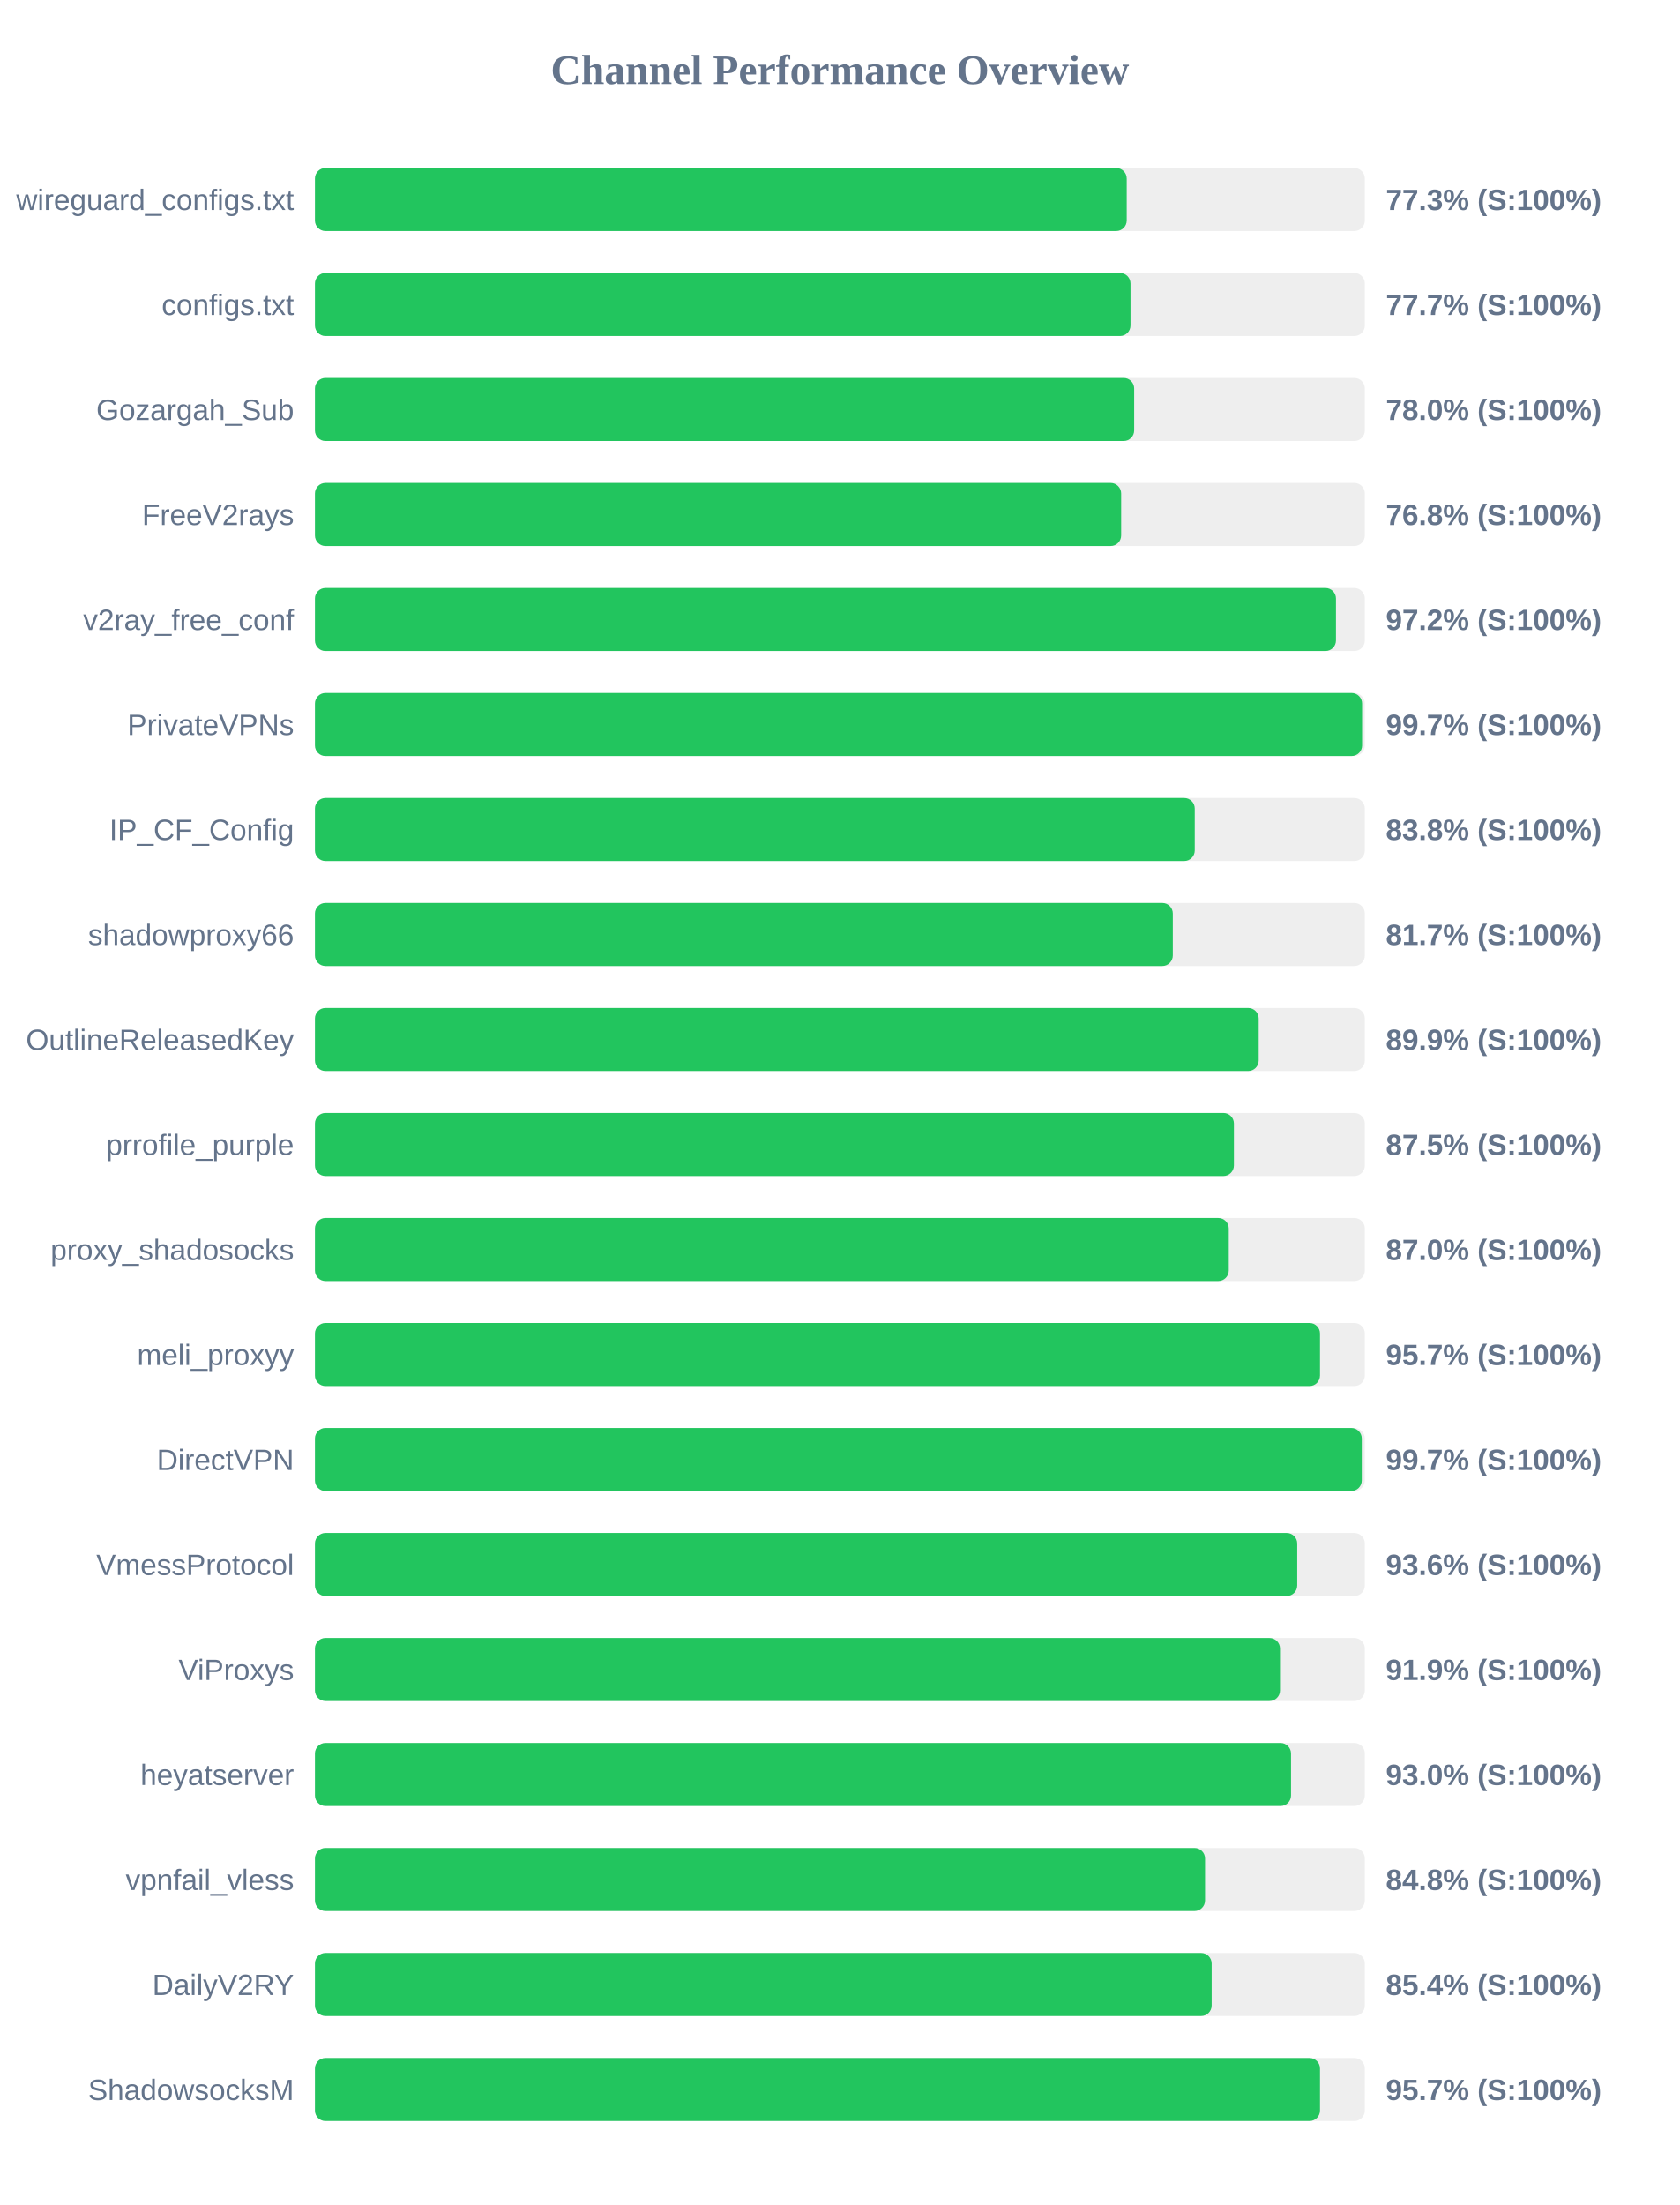
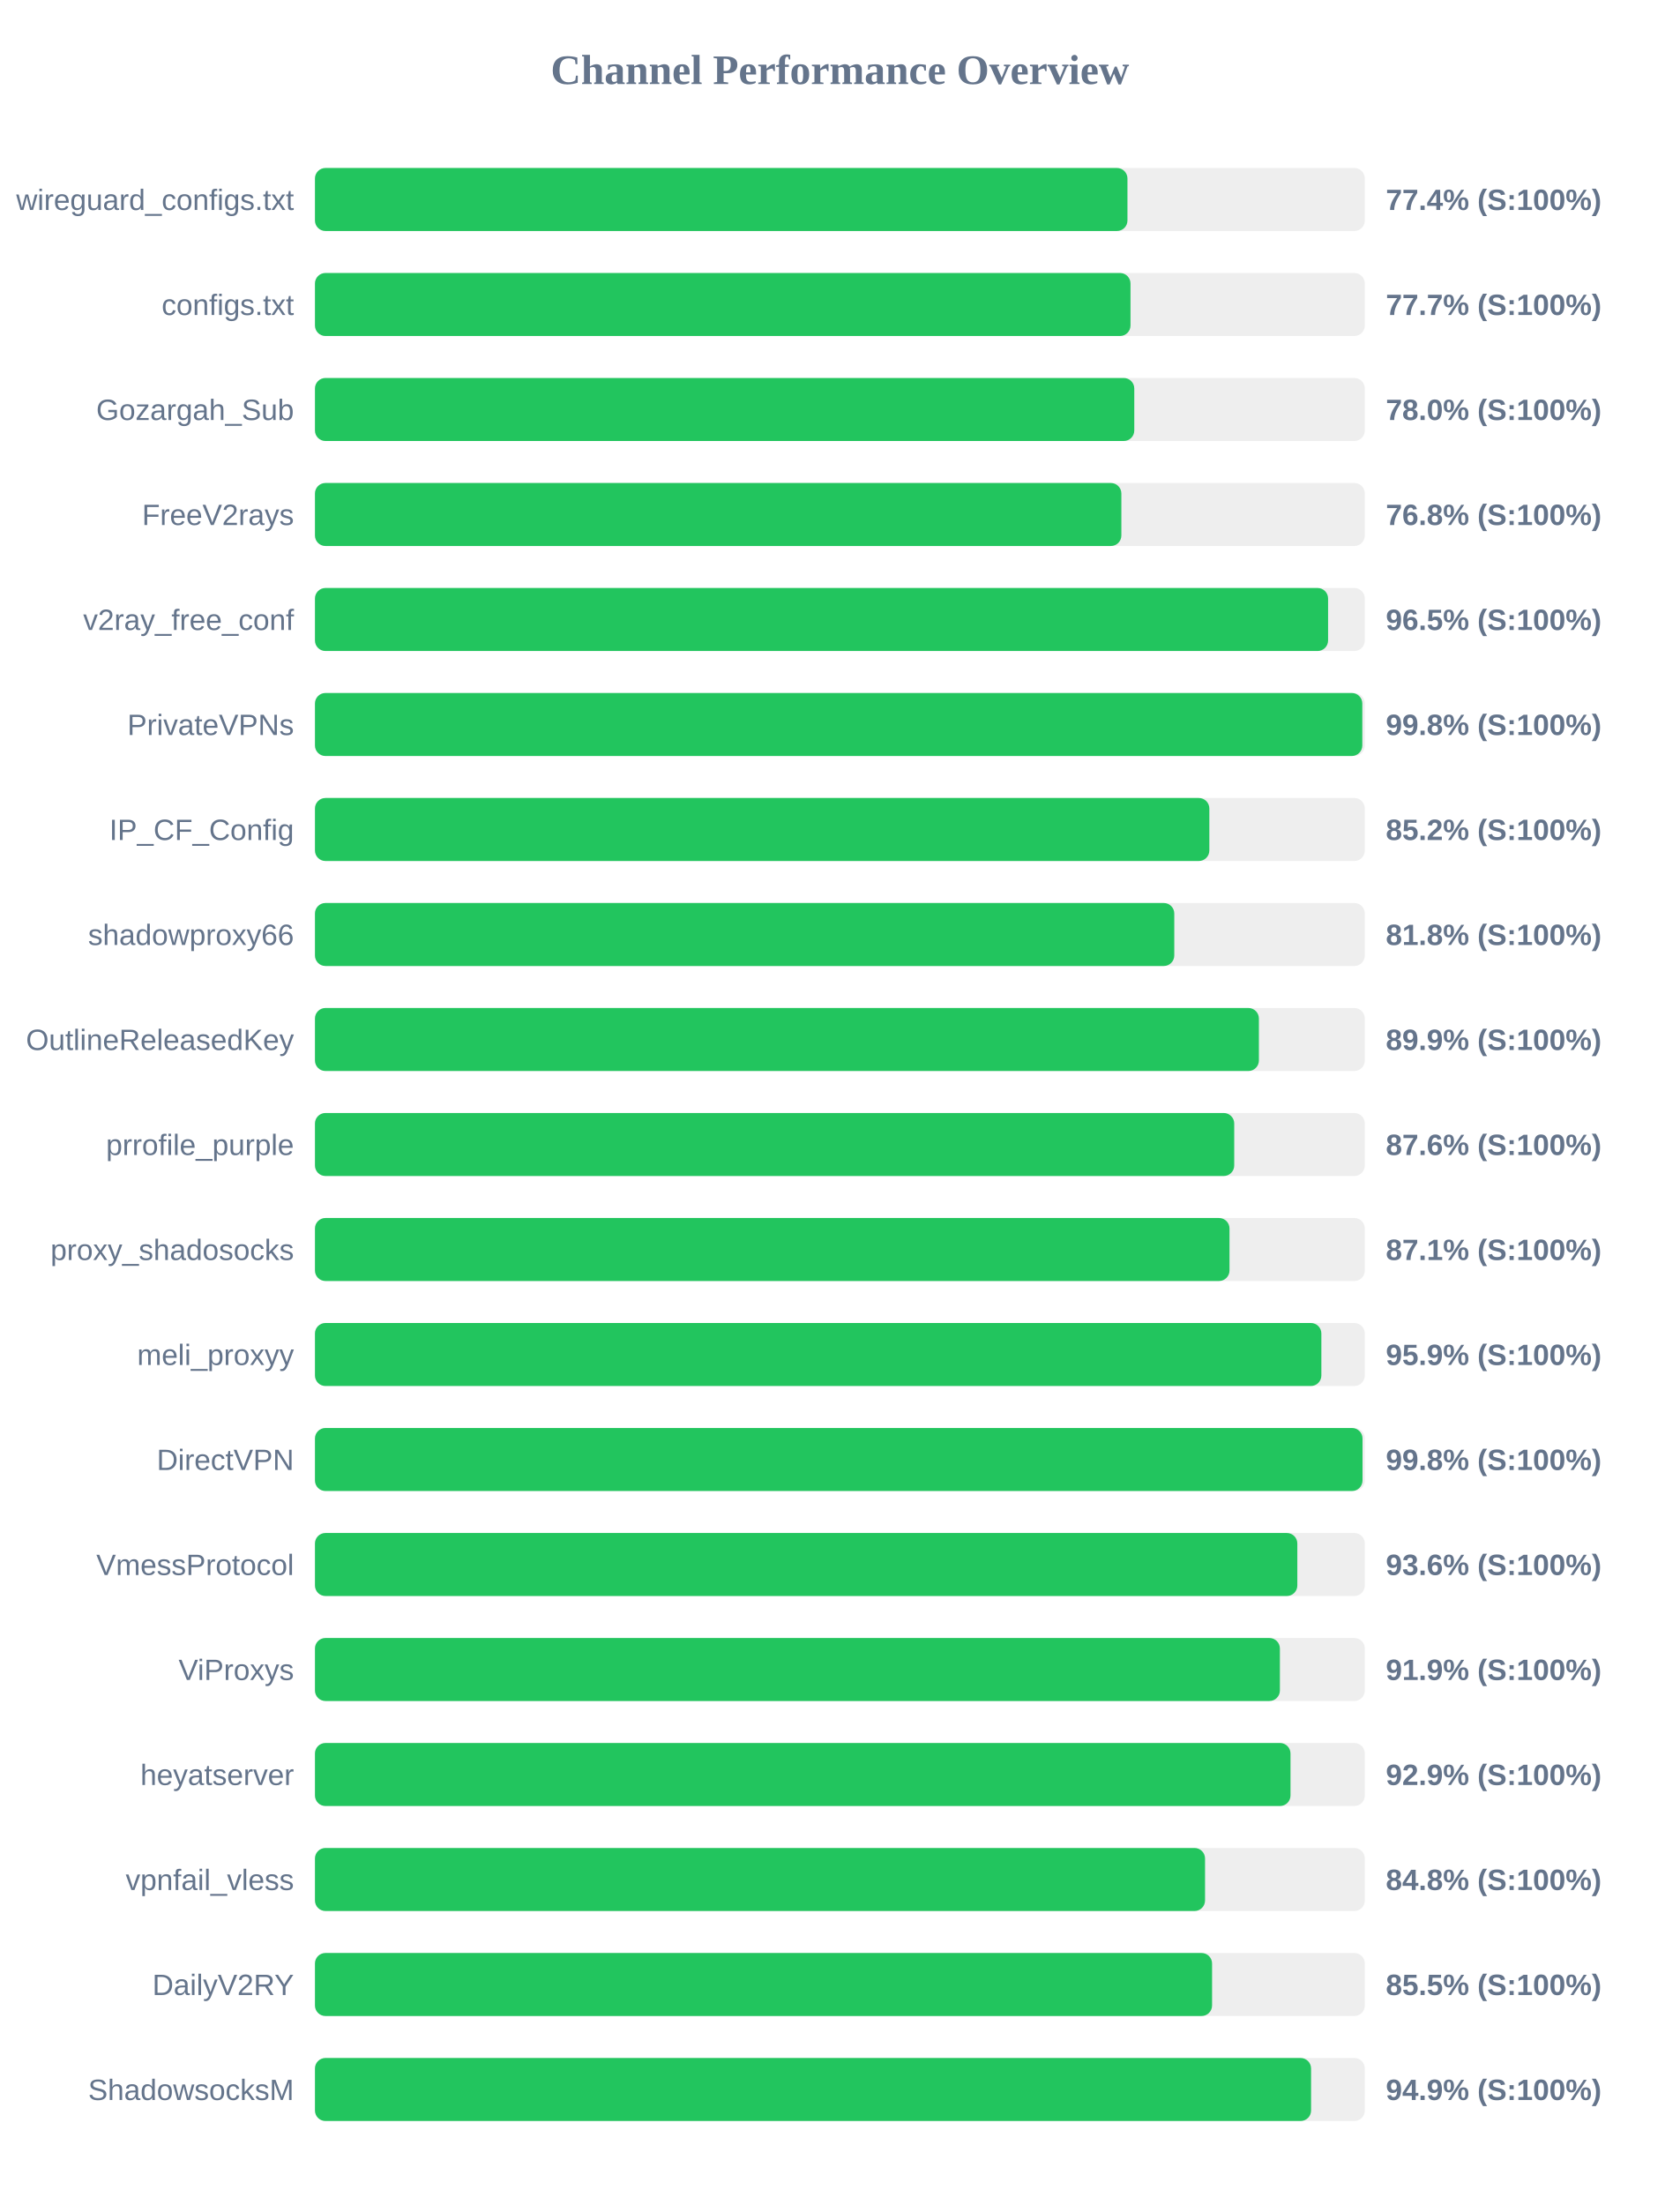
<svg xmlns="http://www.w3.org/2000/svg" width="800" height="1050" version="1.1">
  <style>
        .row { font: 14px Arial; fill: #64748b; }
        .score { font: bold 14px Arial; fill: #64748b; }
    </style>
  <text x="400" y="40" text-anchor="middle" font-size="20px" font-weight="bold" fill="#64748b">Channel Performance Overview</text>
  <rect x="150" y="80" width="500" height="30" fill="#eee" rx="5" />
-   <rect x="150" y="80" width="386.6" height="30" fill="#22c55e" rx="5" />
+   <rect x="150" y="80" width="386.95" height="30" fill="#22c55e" rx="5" />
  <text x="140" y="100" text-anchor="end" class="row">wireguard_configs.txt</text>
-   <text x="660" y="100" text-anchor="start" class="score">77.3% (S:100%)</text>
+   <text x="660" y="100" text-anchor="start" class="score">77.4% (S:100%)</text>
  <rect x="150" y="130" width="500" height="30" fill="#eee" rx="5" />
  <rect x="150" y="130" width="388.4" height="30" fill="#22c55e" rx="5" />
  <text x="140" y="150" text-anchor="end" class="row">configs.txt</text>
  <text x="660" y="150" text-anchor="start" class="score">77.7% (S:100%)</text>
  <rect x="150" y="180" width="500" height="30" fill="#eee" rx="5" />
-   <rect x="150" y="180" width="390.15" height="30" fill="#22c55e" rx="5" />
+   <rect x="150" y="180" width="390.2" height="30" fill="#22c55e" rx="5" />
  <text x="140" y="200" text-anchor="end" class="row">Gozargah_Sub</text>
  <text x="660" y="200" text-anchor="start" class="score">78.0% (S:100%)</text>
  <rect x="150" y="230" width="500" height="30" fill="#eee" rx="5" />
-   <rect x="150" y="230" width="383.95" height="30" fill="#22c55e" rx="5" />
+   <rect x="150" y="230" width="384.05" height="30" fill="#22c55e" rx="5" />
  <text x="140" y="250" text-anchor="end" class="row">FreeV2rays</text>
  <text x="660" y="250" text-anchor="start" class="score">76.8% (S:100%)</text>
  <rect x="150" y="280" width="500" height="30" fill="#eee" rx="5" />
-   <rect x="150" y="280" width="486.25" height="30" fill="#22c55e" rx="5" />
+   <rect x="150" y="280" width="482.5" height="30" fill="#22c55e" rx="5" />
  <text x="140" y="300" text-anchor="end" class="row">v2ray_free_conf</text>
-   <text x="660" y="300" text-anchor="start" class="score">97.2% (S:100%)</text>
+   <text x="660" y="300" text-anchor="start" class="score">96.5% (S:100%)</text>
  <rect x="150" y="330" width="500" height="30" fill="#eee" rx="5" />
-   <rect x="150" y="330" width="498.7" height="30" fill="#22c55e" rx="5" />
+   <rect x="150" y="330" width="498.8" height="30" fill="#22c55e" rx="5" />
  <text x="140" y="350" text-anchor="end" class="row">PrivateVPNs</text>
-   <text x="660" y="350" text-anchor="start" class="score">99.7% (S:100%)</text>
+   <text x="660" y="350" text-anchor="start" class="score">99.8% (S:100%)</text>
  <rect x="150" y="380" width="500" height="30" fill="#eee" rx="5" />
-   <rect x="150" y="380" width="419.0" height="30" fill="#22c55e" rx="5" />
+   <rect x="150" y="380" width="425.95" height="30" fill="#22c55e" rx="5" />
  <text x="140" y="400" text-anchor="end" class="row">IP_CF_Config</text>
-   <text x="660" y="400" text-anchor="start" class="score">83.8% (S:100%)</text>
+   <text x="660" y="400" text-anchor="start" class="score">85.2% (S:100%)</text>
  <rect x="150" y="430" width="500" height="30" fill="#eee" rx="5" />
-   <rect x="150" y="430" width="408.55" height="30" fill="#22c55e" rx="5" />
+   <rect x="150" y="430" width="409.25" height="30" fill="#22c55e" rx="5" />
  <text x="140" y="450" text-anchor="end" class="row">shadowproxy66</text>
-   <text x="660" y="450" text-anchor="start" class="score">81.7% (S:100%)</text>
+   <text x="660" y="450" text-anchor="start" class="score">81.8% (S:100%)</text>
  <rect x="150" y="480" width="500" height="30" fill="#eee" rx="5" />
-   <rect x="150" y="480" width="449.45" height="30" fill="#22c55e" rx="5" />
+   <rect x="150" y="480" width="449.55" height="30" fill="#22c55e" rx="5" />
  <text x="140" y="500" text-anchor="end" class="row">OutlineReleasedKey</text>
  <text x="660" y="500" text-anchor="start" class="score">89.9% (S:100%)</text>
  <rect x="150" y="530" width="500" height="30" fill="#eee" rx="5" />
-   <rect x="150" y="530" width="437.65" height="30" fill="#22c55e" rx="5" />
+   <rect x="150" y="530" width="437.8" height="30" fill="#22c55e" rx="5" />
  <text x="140" y="550" text-anchor="end" class="row">prrofile_purple</text>
-   <text x="660" y="550" text-anchor="start" class="score">87.5% (S:100%)</text>
+   <text x="660" y="550" text-anchor="start" class="score">87.6% (S:100%)</text>
  <rect x="150" y="580" width="500" height="30" fill="#eee" rx="5" />
-   <rect x="150" y="580" width="435.2" height="30" fill="#22c55e" rx="5" />
+   <rect x="150" y="580" width="435.55" height="30" fill="#22c55e" rx="5" />
  <text x="140" y="600" text-anchor="end" class="row">proxy_shadosocks</text>
-   <text x="660" y="600" text-anchor="start" class="score">87.0% (S:100%)</text>
+   <text x="660" y="600" text-anchor="start" class="score">87.1% (S:100%)</text>
  <rect x="150" y="630" width="500" height="30" fill="#eee" rx="5" />
-   <rect x="150" y="630" width="478.65" height="30" fill="#22c55e" rx="5" />
+   <rect x="150" y="630" width="479.3" height="30" fill="#22c55e" rx="5" />
  <text x="140" y="650" text-anchor="end" class="row">meli_proxyy</text>
-   <text x="660" y="650" text-anchor="start" class="score">95.7% (S:100%)</text>
+   <text x="660" y="650" text-anchor="start" class="score">95.9% (S:100%)</text>
  <rect x="150" y="680" width="500" height="30" fill="#eee" rx="5" />
-   <rect x="150" y="680" width="498.55" height="30" fill="#22c55e" rx="5" />
+   <rect x="150" y="680" width="498.9" height="30" fill="#22c55e" rx="5" />
  <text x="140" y="700" text-anchor="end" class="row">DirectVPN</text>
-   <text x="660" y="700" text-anchor="start" class="score">99.7% (S:100%)</text>
+   <text x="660" y="700" text-anchor="start" class="score">99.8% (S:100%)</text>
  <rect x="150" y="730" width="500" height="30" fill="#eee" rx="5" />
-   <rect x="150" y="730" width="467.8" height="30" fill="#22c55e" rx="5" />
+   <rect x="150" y="730" width="467.85" height="30" fill="#22c55e" rx="5" />
  <text x="140" y="750" text-anchor="end" class="row">VmessProtocol</text>
  <text x="660" y="750" text-anchor="start" class="score">93.6% (S:100%)</text>
  <rect x="150" y="780" width="500" height="30" fill="#eee" rx="5" />
-   <rect x="150" y="780" width="459.6" height="30" fill="#22c55e" rx="5" />
+   <rect x="150" y="780" width="459.55" height="30" fill="#22c55e" rx="5" />
  <text x="140" y="800" text-anchor="end" class="row">ViProxys</text>
  <text x="660" y="800" text-anchor="start" class="score">91.9% (S:100%)</text>
  <rect x="150" y="830" width="500" height="30" fill="#eee" rx="5" />
-   <rect x="150" y="830" width="464.85" height="30" fill="#22c55e" rx="5" />
+   <rect x="150" y="830" width="464.6" height="30" fill="#22c55e" rx="5" />
  <text x="140" y="850" text-anchor="end" class="row">heyatserver</text>
-   <text x="660" y="850" text-anchor="start" class="score">93.0% (S:100%)</text>
+   <text x="660" y="850" text-anchor="start" class="score">92.9% (S:100%)</text>
  <rect x="150" y="880" width="500" height="30" fill="#eee" rx="5" />
  <rect x="150" y="880" width="423.9" height="30" fill="#22c55e" rx="5" />
  <text x="140" y="900" text-anchor="end" class="row">vpnfail_vless</text>
  <text x="660" y="900" text-anchor="start" class="score">84.8% (S:100%)</text>
  <rect x="150" y="930" width="500" height="30" fill="#eee" rx="5" />
-   <rect x="150" y="930" width="427.05" height="30" fill="#22c55e" rx="5" />
+   <rect x="150" y="930" width="427.25" height="30" fill="#22c55e" rx="5" />
  <text x="140" y="950" text-anchor="end" class="row">DailyV2RY</text>
-   <text x="660" y="950" text-anchor="start" class="score">85.4% (S:100%)</text>
+   <text x="660" y="950" text-anchor="start" class="score">85.5% (S:100%)</text>
  <rect x="150" y="980" width="500" height="30" fill="#eee" rx="5" />
-   <rect x="150" y="980" width="478.65" height="30" fill="#22c55e" rx="5" />
+   <rect x="150" y="980" width="474.4" height="30" fill="#22c55e" rx="5" />
  <text x="140" y="1000" text-anchor="end" class="row">ShadowsocksM</text>
-   <text x="660" y="1000" text-anchor="start" class="score">95.7% (S:100%)</text>
+   <text x="660" y="1000" text-anchor="start" class="score">94.9% (S:100%)</text>
</svg>
